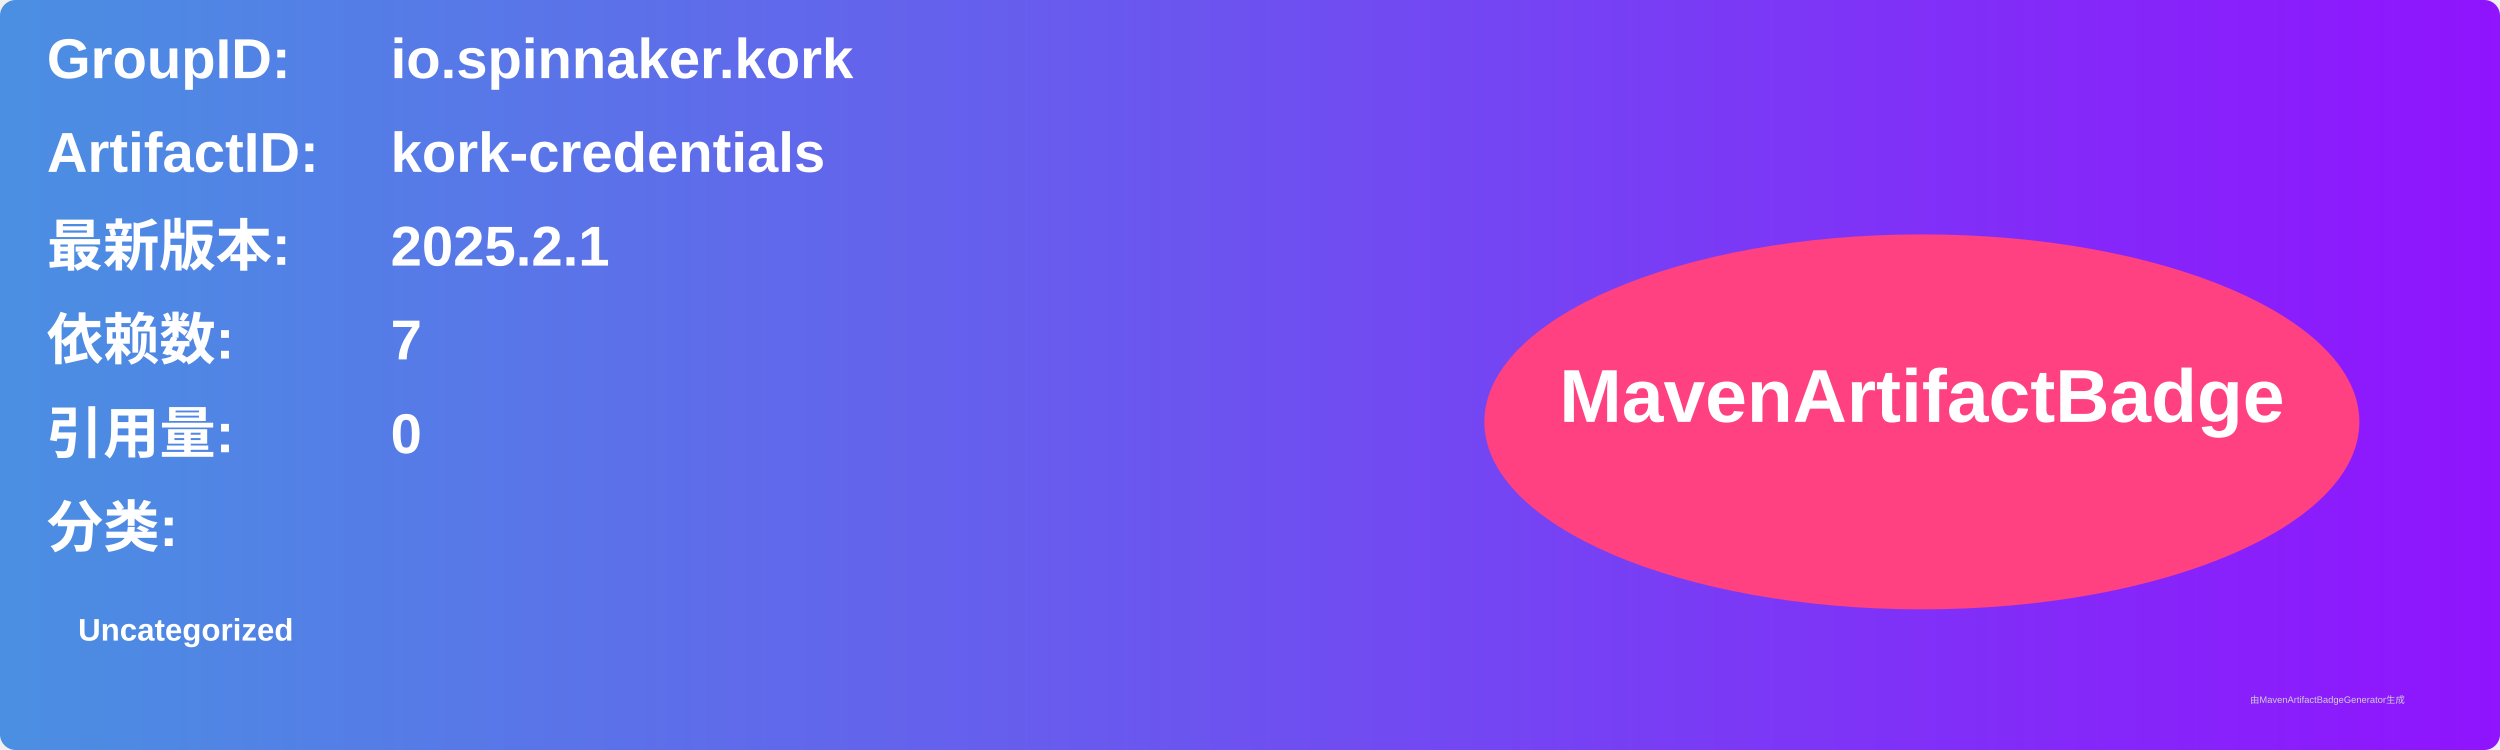
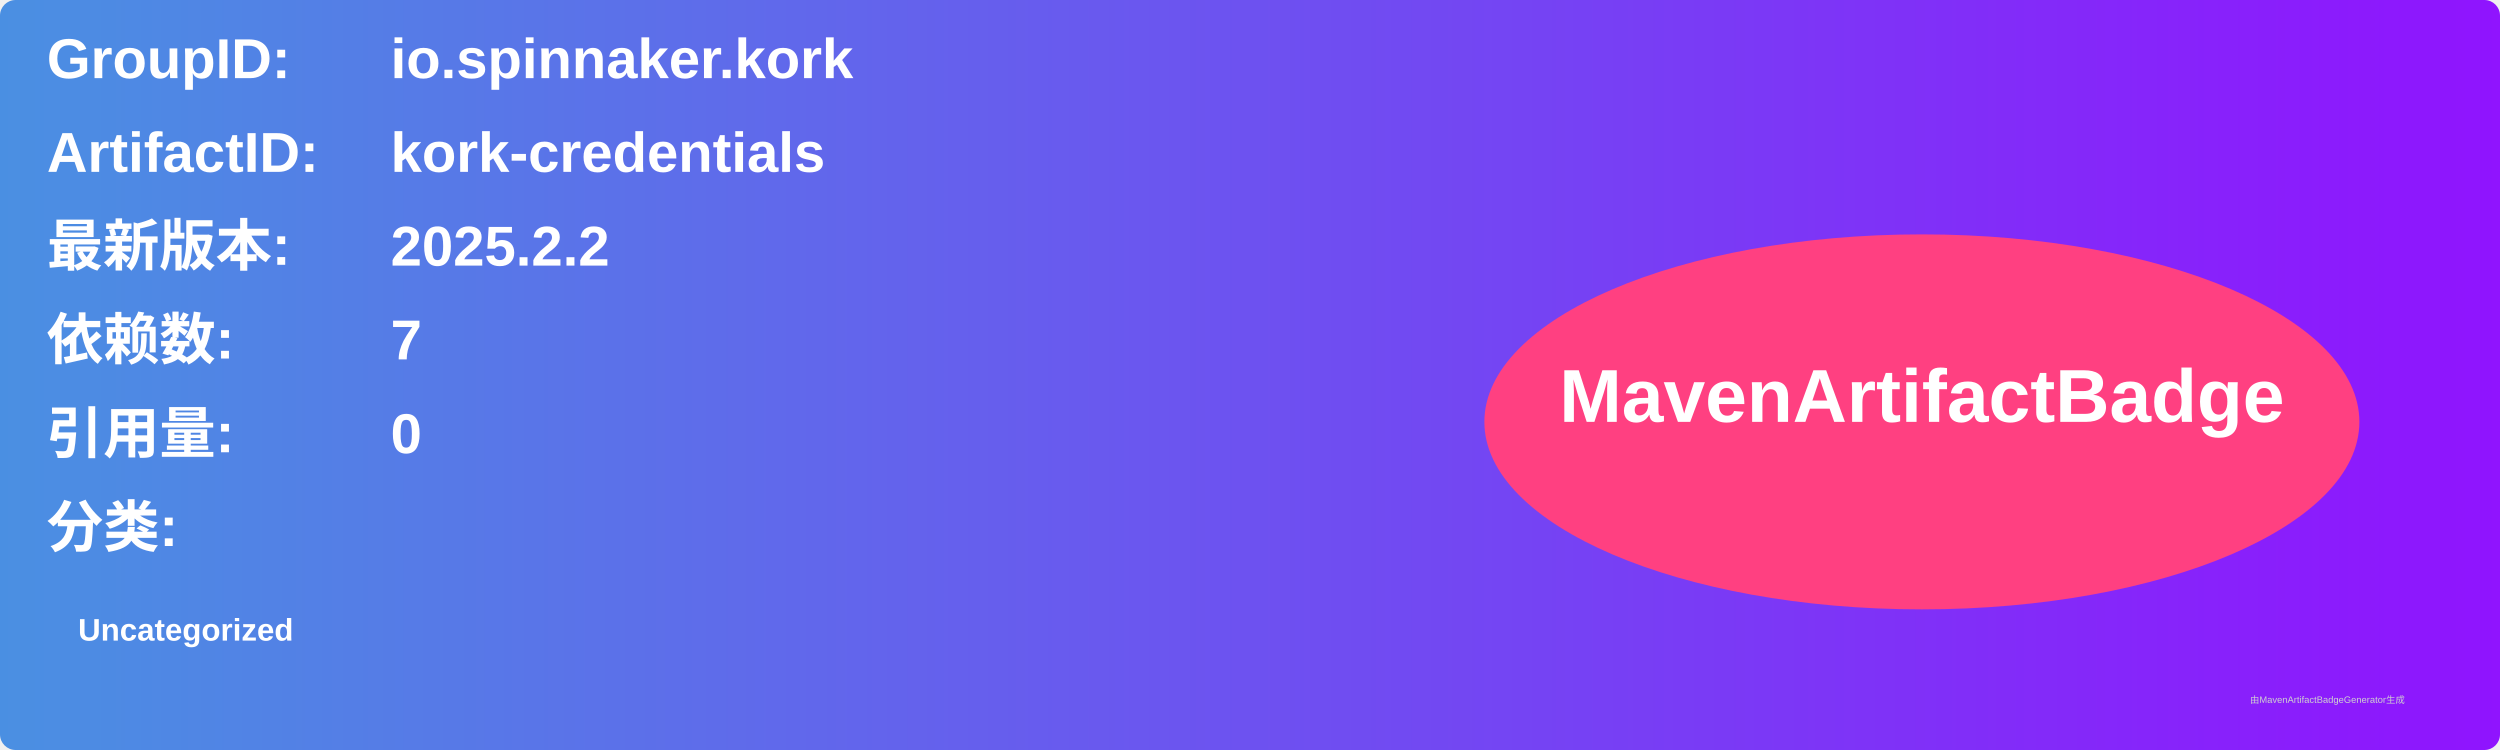
<svg xmlns="http://www.w3.org/2000/svg" width="800" height="240" viewBox="0 0 800 240">
  <linearGradient id="grad" x1="0%" y1="0%" x2="100%" y2="0%">
    <stop offset="0%" stop-color="#4a90e2" />
    <stop offset="100%" stop-color="#9013fe" />
  </linearGradient>
  <rect width="100%" height="100%" rx="5" ry="5" fill="url(#grad)" />
  <g transform="translate(15, 15)">
    <text x="0" y="10" font-family="Arial" font-size="18" fill="white" font-weight="bold" width="260">GroupID:</text>
    <text x="110" y="10" font-family="Arial" font-size="18" fill="white" font-weight="bold" width="460">io.spinnaker.kork</text>
    <text x="0" y="40" font-family="Arial" font-size="18" fill="white" font-weight="bold" width="260">ArtifactID:</text>
    <text x="110" y="40" font-family="Arial" font-size="18" fill="white" font-weight="bold" width="460">kork-credentials</text>
    <text x="0" y="70" font-family="Arial" font-size="18" fill="white" font-weight="bold">最新版本:</text>
    <text x="110" y="70" font-family="Arial" font-size="18" fill="white" font-weight="bold">
-       <tspan font-weight="bold">2025.2.1</tspan>
+       <tspan font-weight="bold">2025.2.2</tspan>
    </text>
    <text x="0" y="100" font-family="Arial" font-size="18" fill="white" font-weight="bold">依赖数: </text>
    <text x="110" y="100" font-family="Arial" font-size="18" fill="white">
      <tspan font-weight="bold">7</tspan>
    </text>
    <text x="0" y="130" font-family="Arial" font-size="18" fill="white" font-weight="bold">引用量: </text>
    <text x="110" y="130" font-family="Arial" font-size="18" fill="white">
      <tspan font-weight="bold">0</tspan>
    </text>
    <text x="0" y="160" font-family="Arial" font-size="18" fill="white" font-weight="bold">分类:</text>
    <text x="10" y="190" font-family="Arial" font-size="10" fill="white">
      <tspan font-weight="bold">Uncategorized</tspan>
    </text>
    <ellipse cx="600" cy="120" rx="140" ry="60" fill="#ff4081" />
    <text x="600" y="120" text-anchor="middle" font-family="Arial" font-size="24" fill="white" font-weight="bold">MavenArtifactBadge</text>
  </g>
  <text x="720" y="225" font-family="Arial" font-size="3" fill="#d0d0d0">由MavenArtifactBadgeGenerator生成</text>
</svg>
